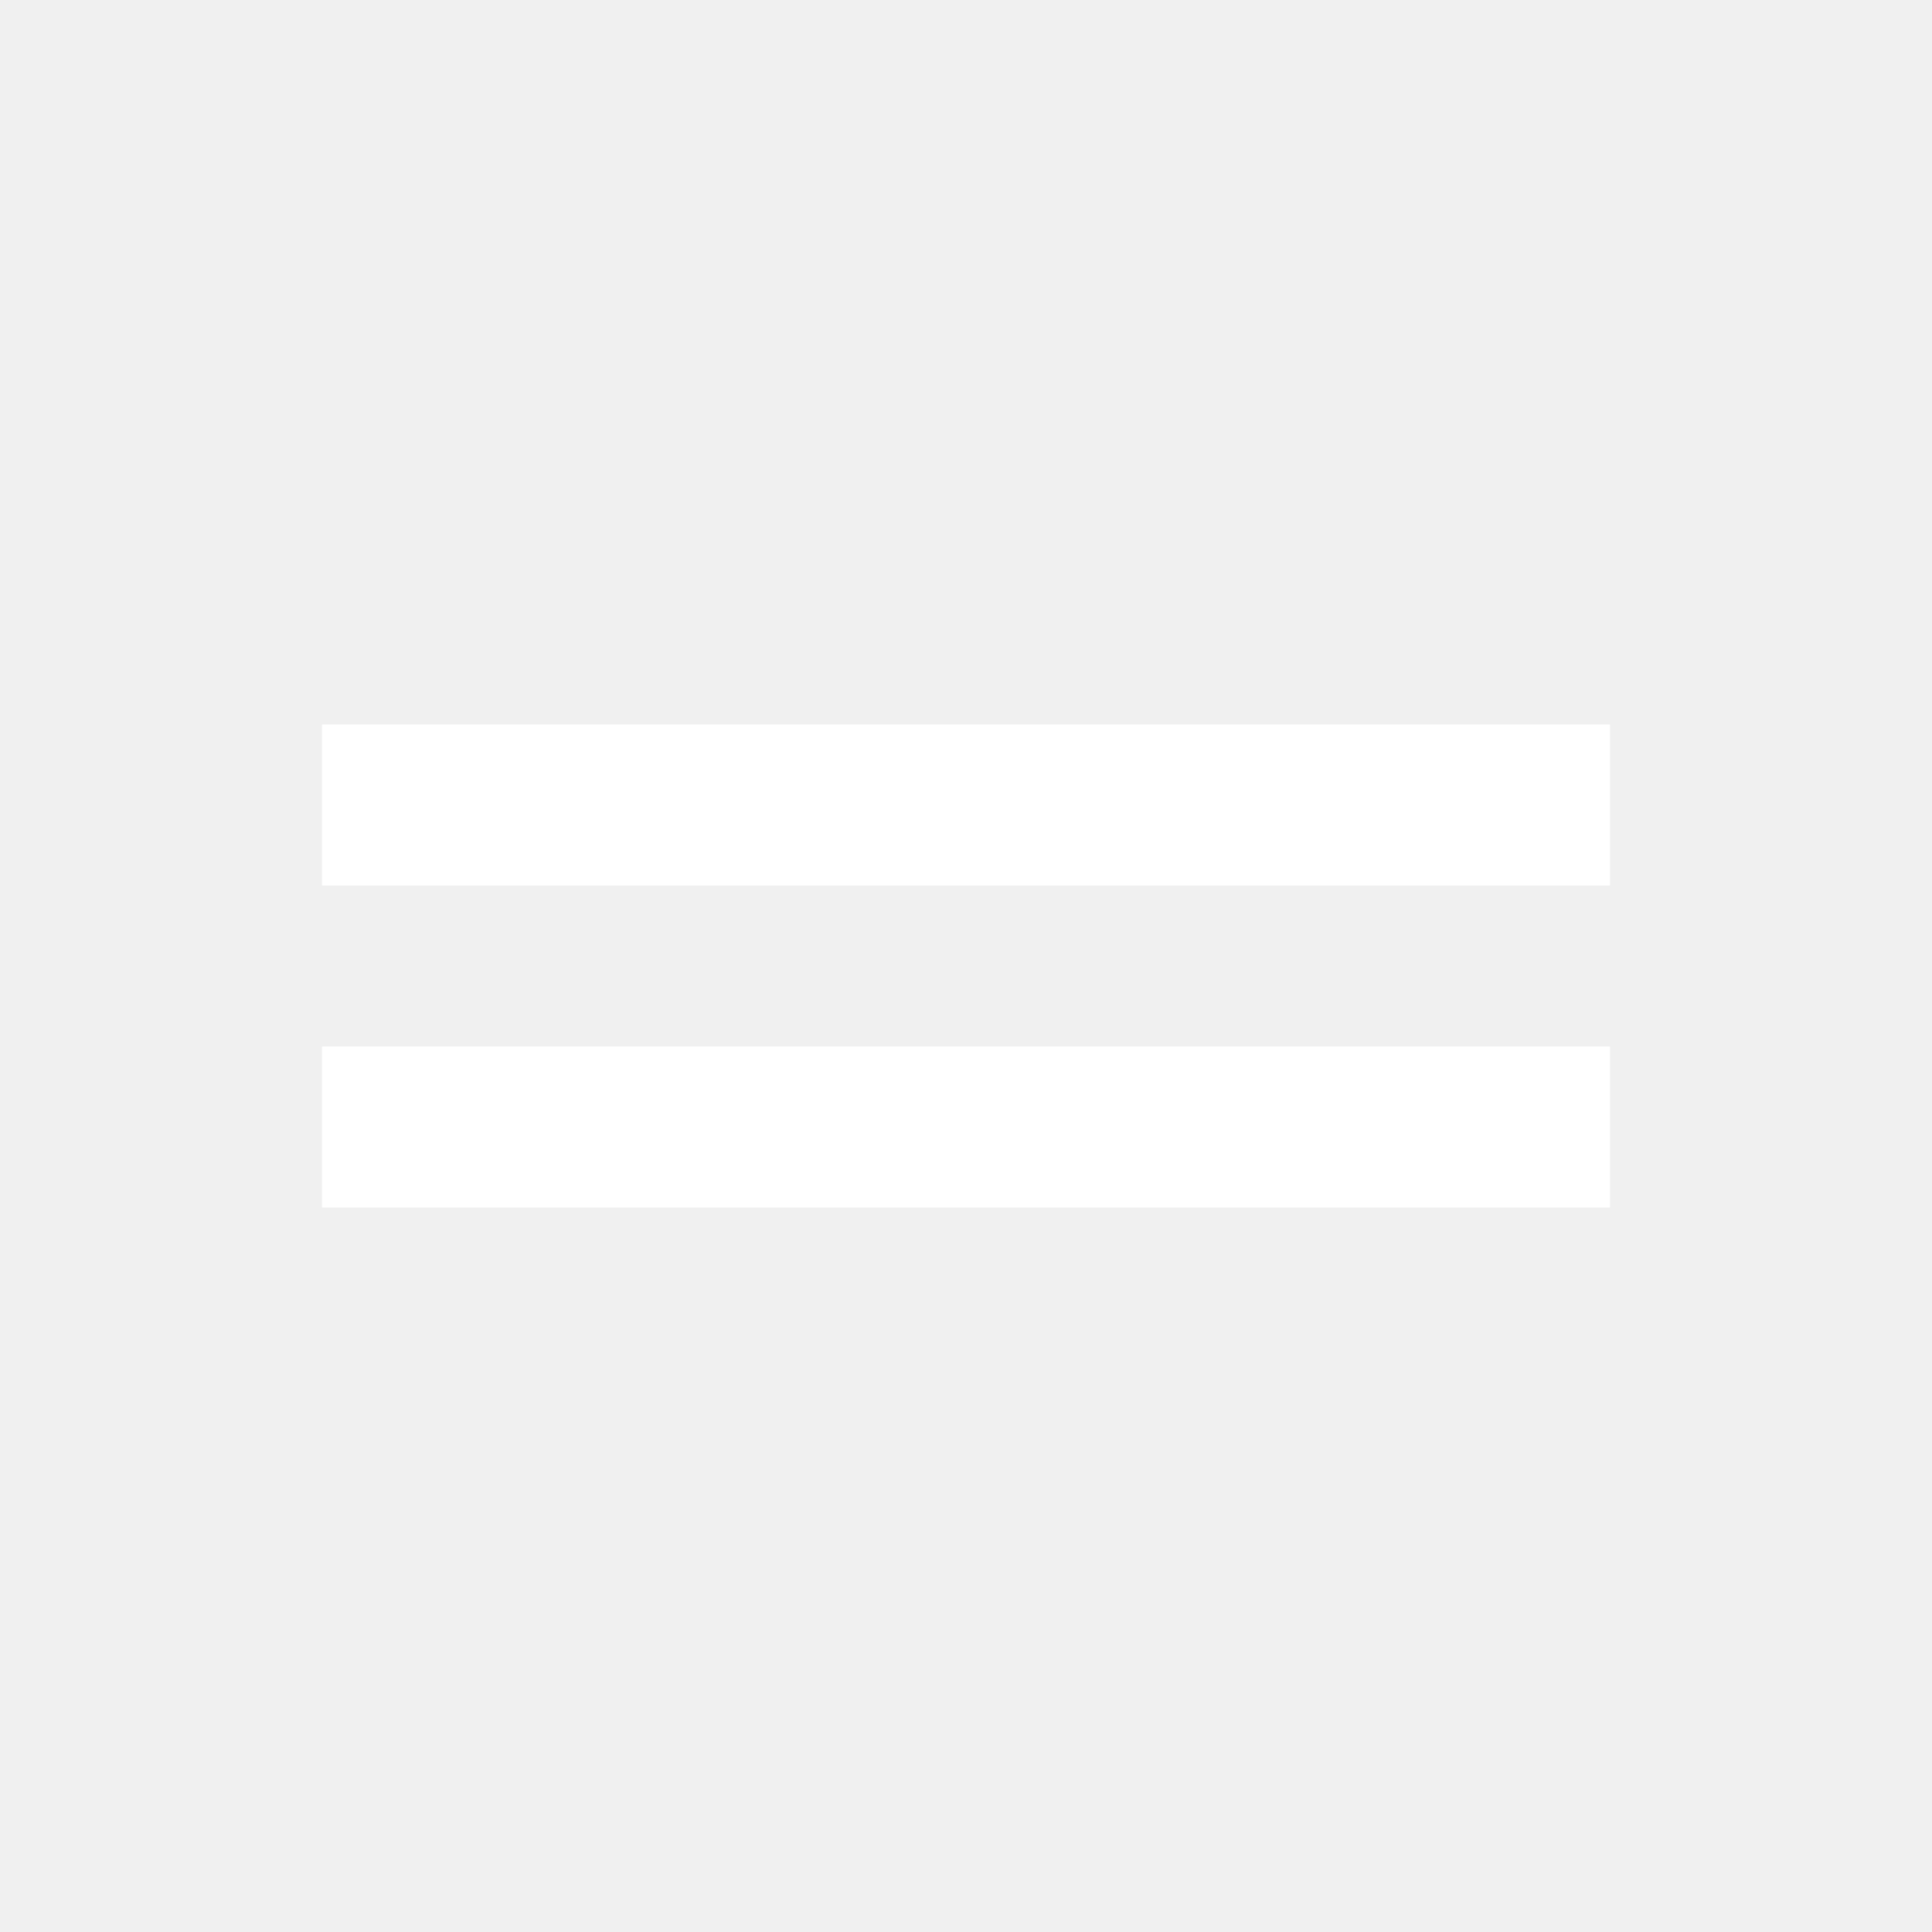
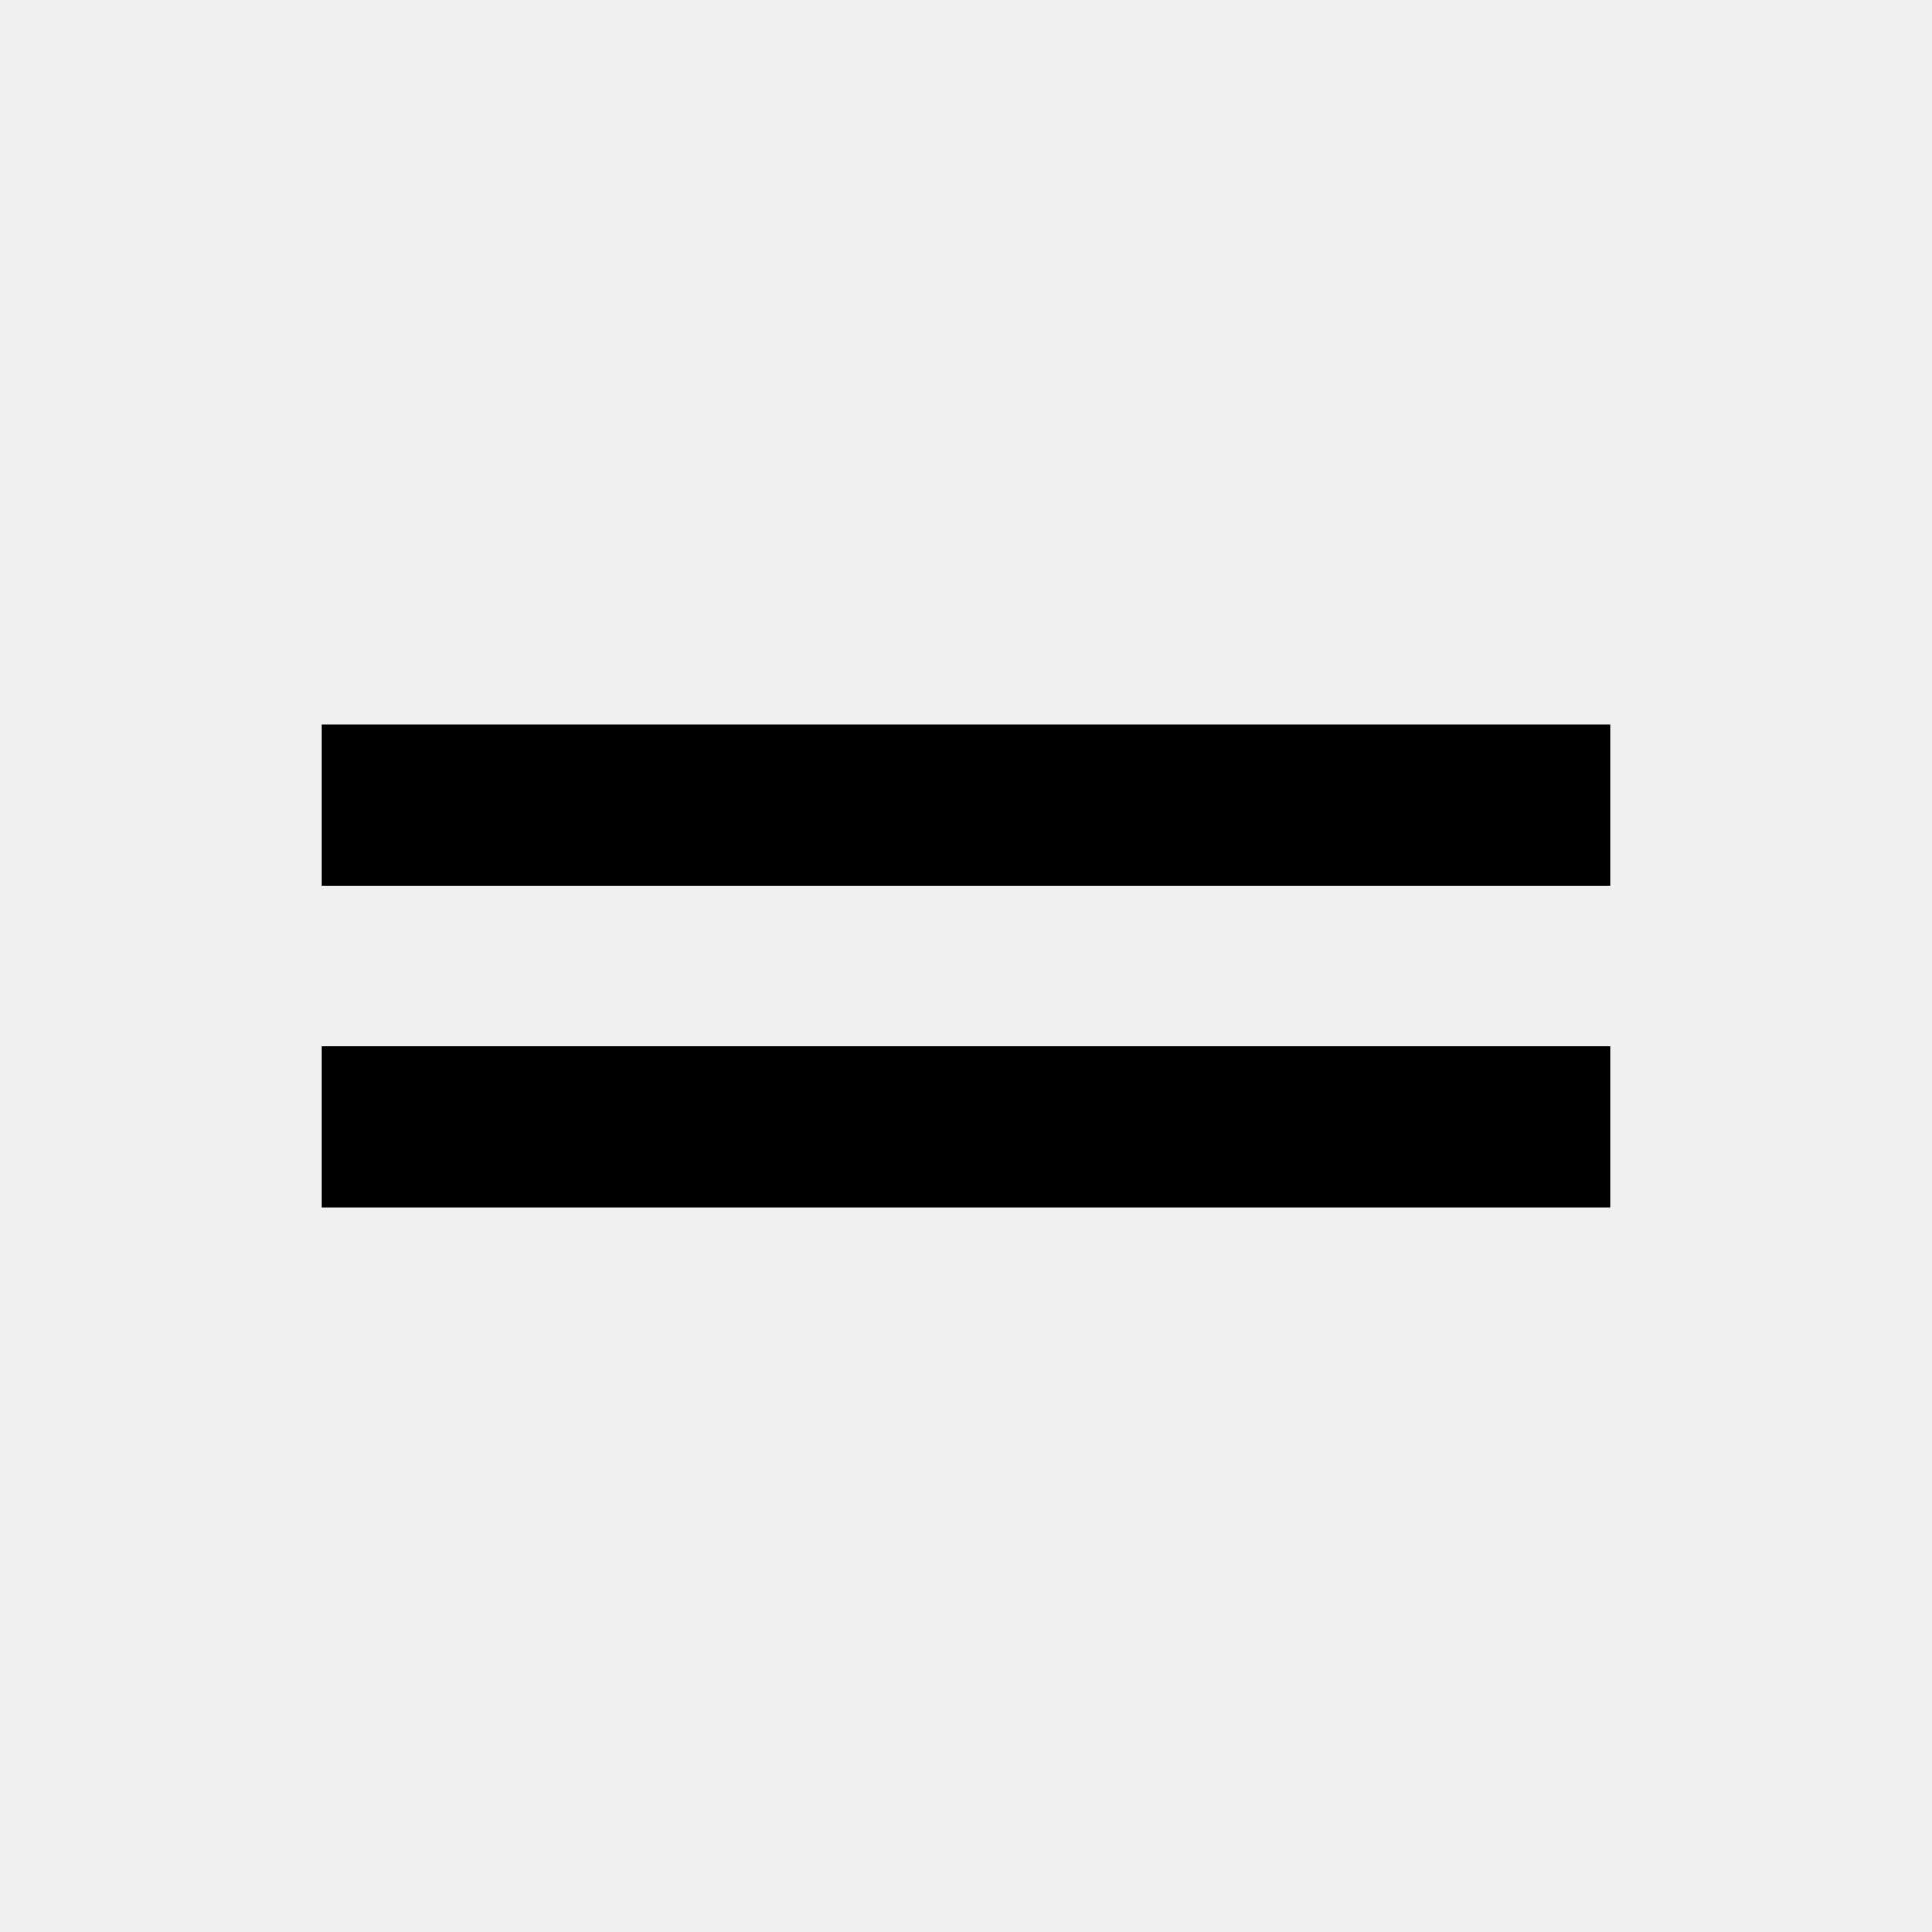
- <svg xmlns="http://www.w3.org/2000/svg" height="24px" viewBox="0 0 24 24" width="24px" fill="#FFFFFF">
+ <svg xmlns="http://www.w3.org/2000/svg" height="24px" viewBox="0 0 24 24" width="24px" fill="#000000">
  <path d="M0 0h24v24H0z" fill="none" />
  <path d="M20 9H4v2h16V9zM4 15h16v-2H4v2z" />
</svg>
